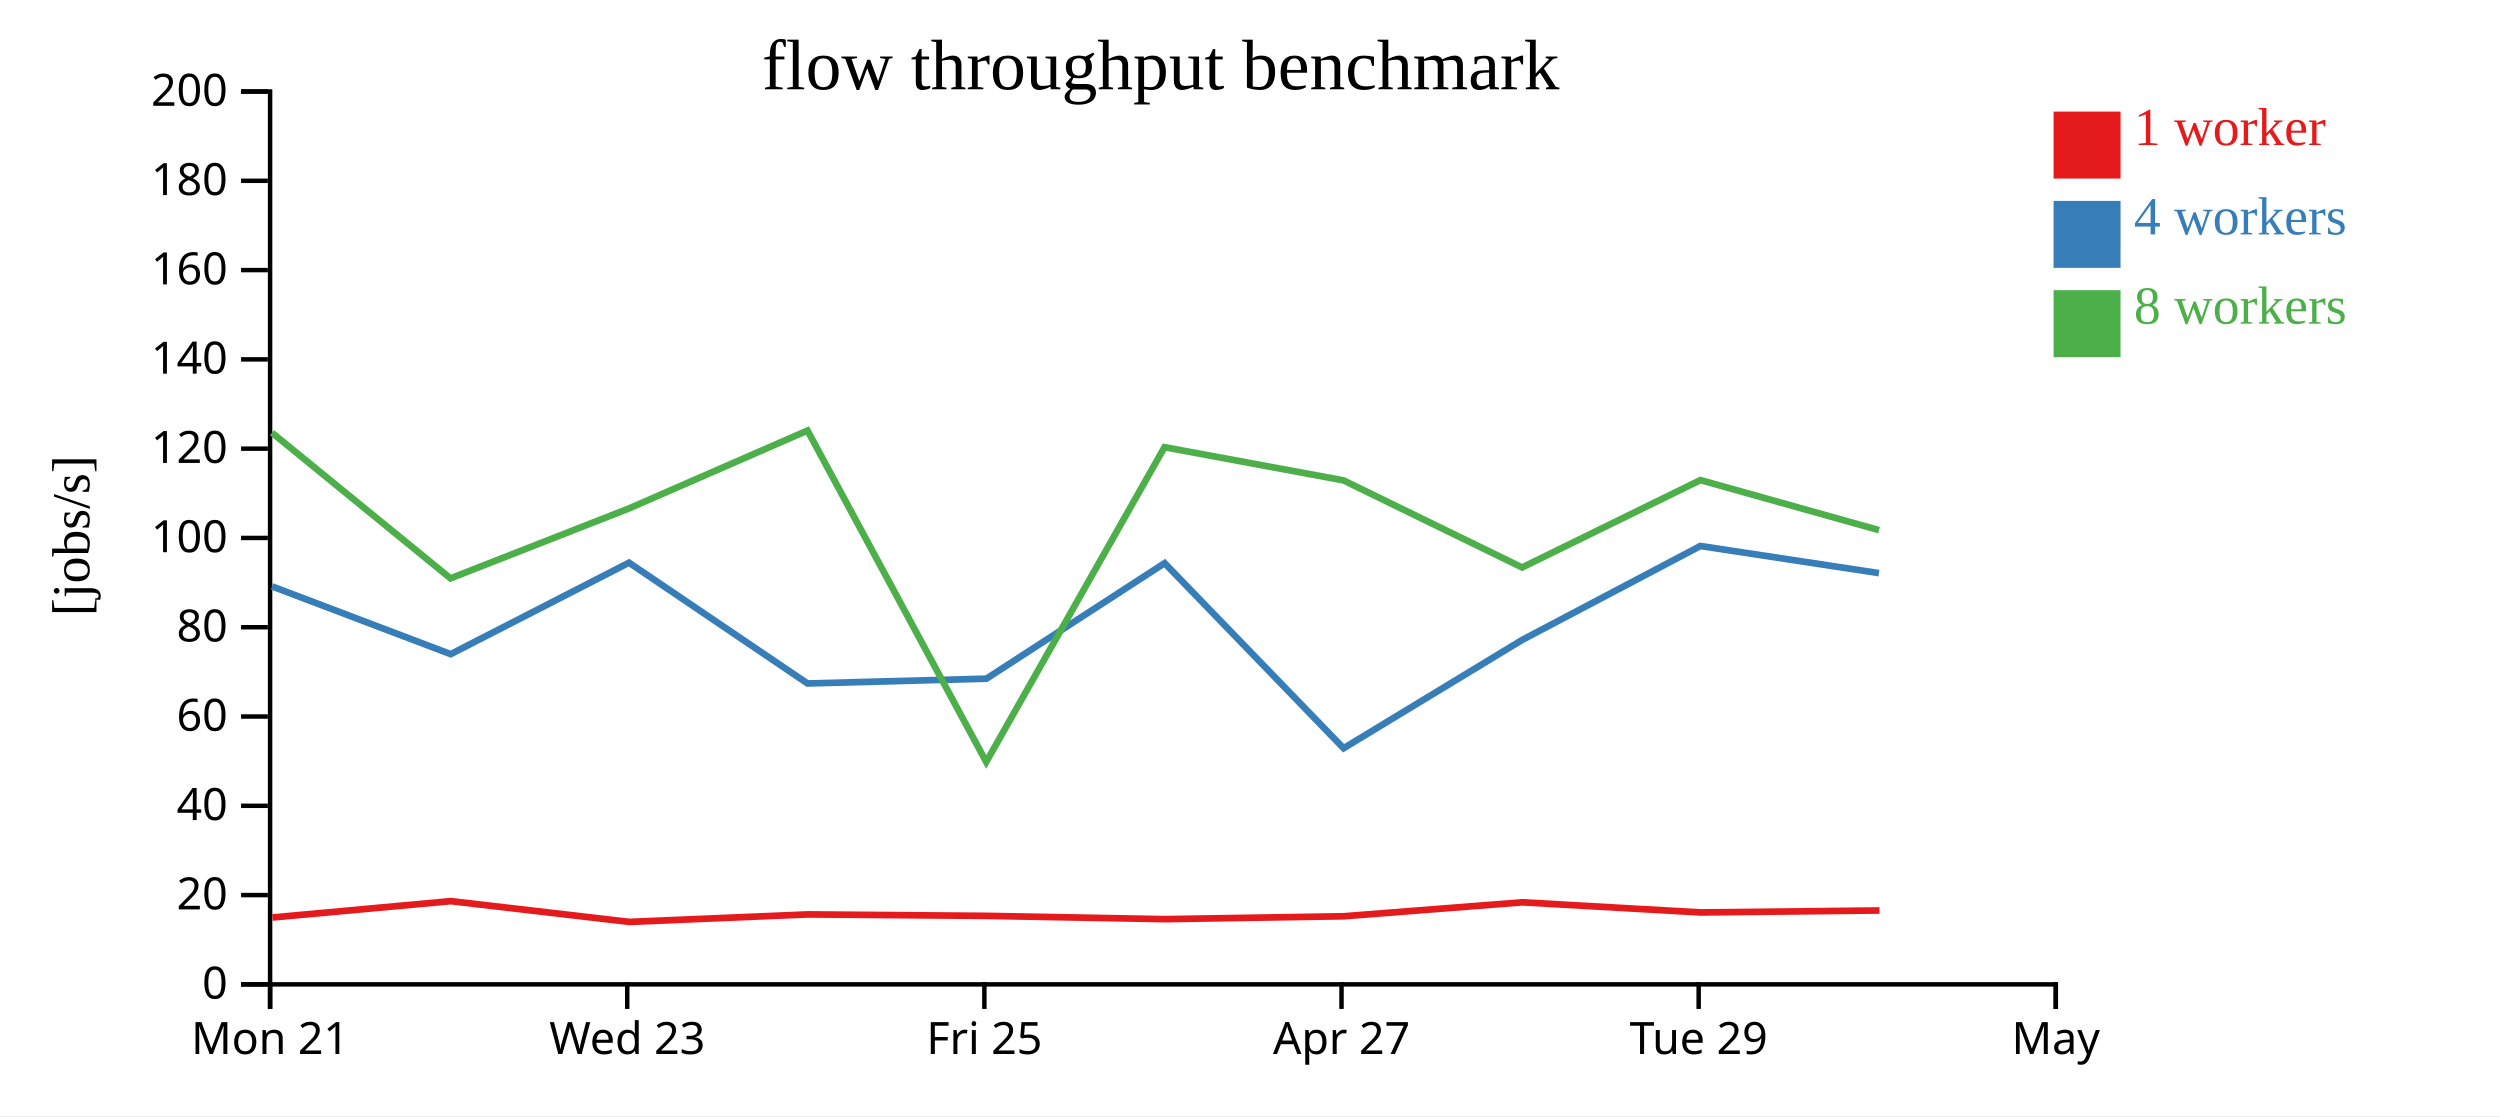
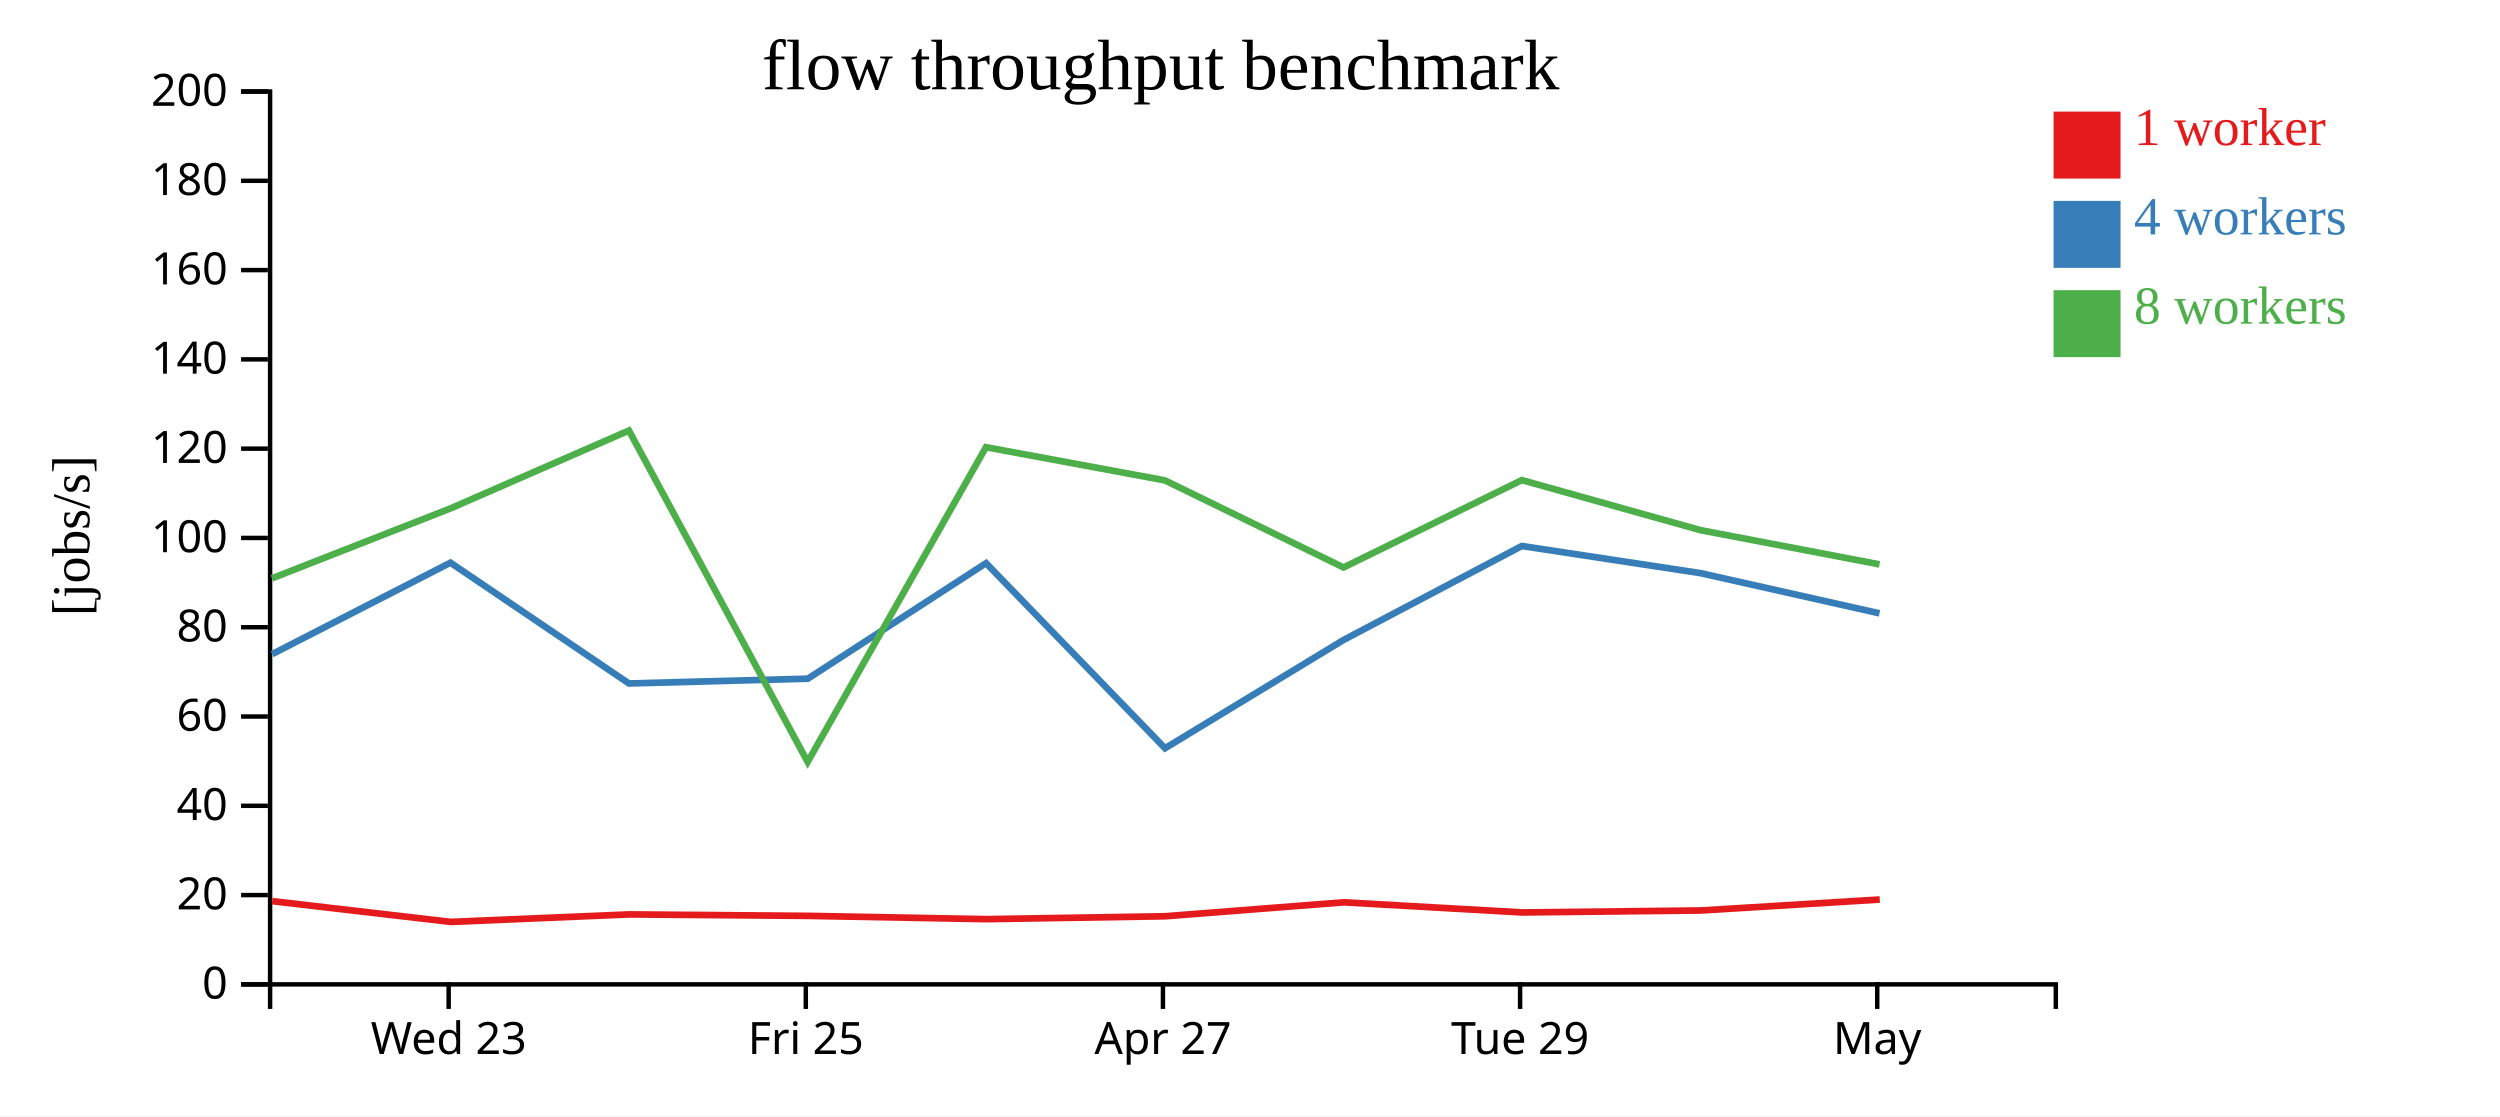
<svg xmlns="http://www.w3.org/2000/svg" width="560" height="250">
  <rect width="100%" height="100%" fill="white" />
  <g transform="translate(60,20)">
    <g transform="translate(0,200)" fill="none" font-size="10" font-family="sans-serif" text-anchor="middle">
      <path class="domain" stroke="currentColor" d="M0.5,6V0.5H400.5V6" />
-       <g class="tick" opacity="1" transform="translate(0.5,0)">
-         <line stroke="currentColor" y2="6" />
-         <text fill="currentColor" y="9" dy="0.71em">Mon 21</text>
-       </g>
-       <g class="tick" opacity="1" transform="translate(80.5,0)">
+       <g class="tick" opacity="1" transform="translate(40.5,0)">
        <line stroke="currentColor" y2="6" />
        <text fill="currentColor" y="9" dy="0.71em">Wed 23</text>
      </g>
-       <g class="tick" opacity="1" transform="translate(160.5,0)">
+       <g class="tick" opacity="1" transform="translate(120.5,0)">
        <line stroke="currentColor" y2="6" />
        <text fill="currentColor" y="9" dy="0.71em">Fri 25</text>
      </g>
-       <g class="tick" opacity="1" transform="translate(240.5,0)">
+       <g class="tick" opacity="1" transform="translate(200.5,0)">
        <line stroke="currentColor" y2="6" />
        <text fill="currentColor" y="9" dy="0.71em">Apr 27</text>
      </g>
-       <g class="tick" opacity="1" transform="translate(320.5,0)">
+       <g class="tick" opacity="1" transform="translate(280.5,0)">
        <line stroke="currentColor" y2="6" />
        <text fill="currentColor" y="9" dy="0.71em">Tue 29</text>
      </g>
-       <g class="tick" opacity="1" transform="translate(400.5,0)">
+       <g class="tick" opacity="1" transform="translate(360.5,0)">
        <line stroke="currentColor" y2="6" />
        <text fill="currentColor" y="9" dy="0.71em">May</text>
      </g>
    </g>
    <g fill="none" font-size="10" font-family="sans-serif" text-anchor="end">
      <path class="domain" stroke="currentColor" d="M-6,200.5H0.5V0.5H-6" />
      <g class="tick" opacity="1" transform="translate(0,200.5)">
        <line stroke="currentColor" x2="-6" />
        <text fill="currentColor" x="-9" dy="0.32em">0</text>
      </g>
      <g class="tick" opacity="1" transform="translate(0,180.5)">
        <line stroke="currentColor" x2="-6" />
        <text fill="currentColor" x="-9" dy="0.32em">20</text>
      </g>
      <g class="tick" opacity="1" transform="translate(0,160.5)">
        <line stroke="currentColor" x2="-6" />
        <text fill="currentColor" x="-9" dy="0.32em">40</text>
      </g>
      <g class="tick" opacity="1" transform="translate(0,140.5)">
        <line stroke="currentColor" x2="-6" />
        <text fill="currentColor" x="-9" dy="0.32em">60</text>
      </g>
      <g class="tick" opacity="1" transform="translate(0,120.5)">
        <line stroke="currentColor" x2="-6" />
        <text fill="currentColor" x="-9" dy="0.32em">80</text>
      </g>
      <g class="tick" opacity="1" transform="translate(0,100.5)">
        <line stroke="currentColor" x2="-6" />
        <text fill="currentColor" x="-9" dy="0.32em">100</text>
      </g>
      <g class="tick" opacity="1" transform="translate(0,80.5)">
        <line stroke="currentColor" x2="-6" />
        <text fill="currentColor" x="-9" dy="0.32em">120</text>
      </g>
      <g class="tick" opacity="1" transform="translate(0,60.5)">
        <line stroke="currentColor" x2="-6" />
        <text fill="currentColor" x="-9" dy="0.32em">140</text>
      </g>
      <g class="tick" opacity="1" transform="translate(0,40.5)">
        <line stroke="currentColor" x2="-6" />
        <text fill="currentColor" x="-9" dy="0.32em">160</text>
      </g>
      <g class="tick" opacity="1" transform="translate(0,20.5)">
        <line stroke="currentColor" x2="-6" />
        <text fill="currentColor" x="-9" dy="0.32em">180</text>
      </g>
      <g class="tick" opacity="1" transform="translate(0,0.5)">
        <line stroke="currentColor" x2="-6" />
        <text fill="currentColor" x="-9" dy="0.32em">200</text>
      </g>
    </g>
    <text text-anchor="middle" style="font-size: 12px" transform="rotate(-90)" y="-40" x="-100">[jobs/s]</text>
    <text text-anchor="middle" style="font-size: 16px" y="0" x="200">flow throughput benchmark</text>
-     <path class="line" fill="none" stroke="#e41a1c" stroke-width="1.5" d="M1.01,185.518L40.972,181.856L80.974,186.506L120.965,184.827L161.017,185.155L200.949,185.889L241.021,185.243L281.004,182.117L320.954,184.386L361.004,183.948" />
-     <path class="line" fill="none" stroke="#377eb8" stroke-width="1.5" d="M0.922,111.348L40.955,126.528L80.9,106.039L120.877,133.095L160.957,132.022L200.872,106.144L240.962,147.604L280.961,123.344L320.877,102.306L360.891,108.38" />
-     <path class="line" fill="none" stroke="#4daf4a" stroke-width="1.5" d="M0.923,76.928L40.908,109.551L80.895,93.888L120.879,76.442L160.914,150.674L200.853,80.173L240.94,87.607L280.949,107.109L320.889,87.539L360.906,98.758" />
+     <path class="line" fill="none" stroke="#e41a1c" stroke-width="1.5" d="M0.972,181.856L40.974,186.506L80.965,184.827L121.017,185.155L160.949,185.889L201.021,185.243L241.004,182.117L280.954,184.386L321.004,183.948L361.067,181.495" />
+     <path class="line" fill="none" stroke="#377eb8" stroke-width="1.5" d="M0.955,126.528L40.9,106.039L80.877,133.095L120.957,132.022L160.872,106.144L200.962,147.604L240.961,123.344L280.877,102.306L320.891,108.38L361.004,117.392" />
+     <path class="line" fill="none" stroke="#4daf4a" stroke-width="1.5" d="M0.908,109.551L40.895,93.888L80.879,76.442L120.914,150.674L160.853,80.173L200.94,87.607L240.949,107.109L280.889,87.539L320.906,98.758L361.01,106.425" />
    <rect class="dot" x="400" y="5" width="15" height="15" style="fill: #e41a1c;" />
    <rect class="dot" x="400" y="25" width="15" height="15" style="fill: #377eb8;" />
    <rect class="dot" x="400" y="45" width="15" height="15" style="fill: #4daf4a;" />
    <text class="label" x="418" y="12.5" style="fill: #e41a1c; alignment-baseline: middle;" text-anchor="left">1 worker</text>
    <text class="label" x="418" y="32.5" style="fill: #377eb8; alignment-baseline: middle;" text-anchor="left">4 workers</text>
    <text class="label" x="418" y="52.5" style="fill: #4daf4a; alignment-baseline: middle;" text-anchor="left">8 workers</text>
  </g>
</svg>
